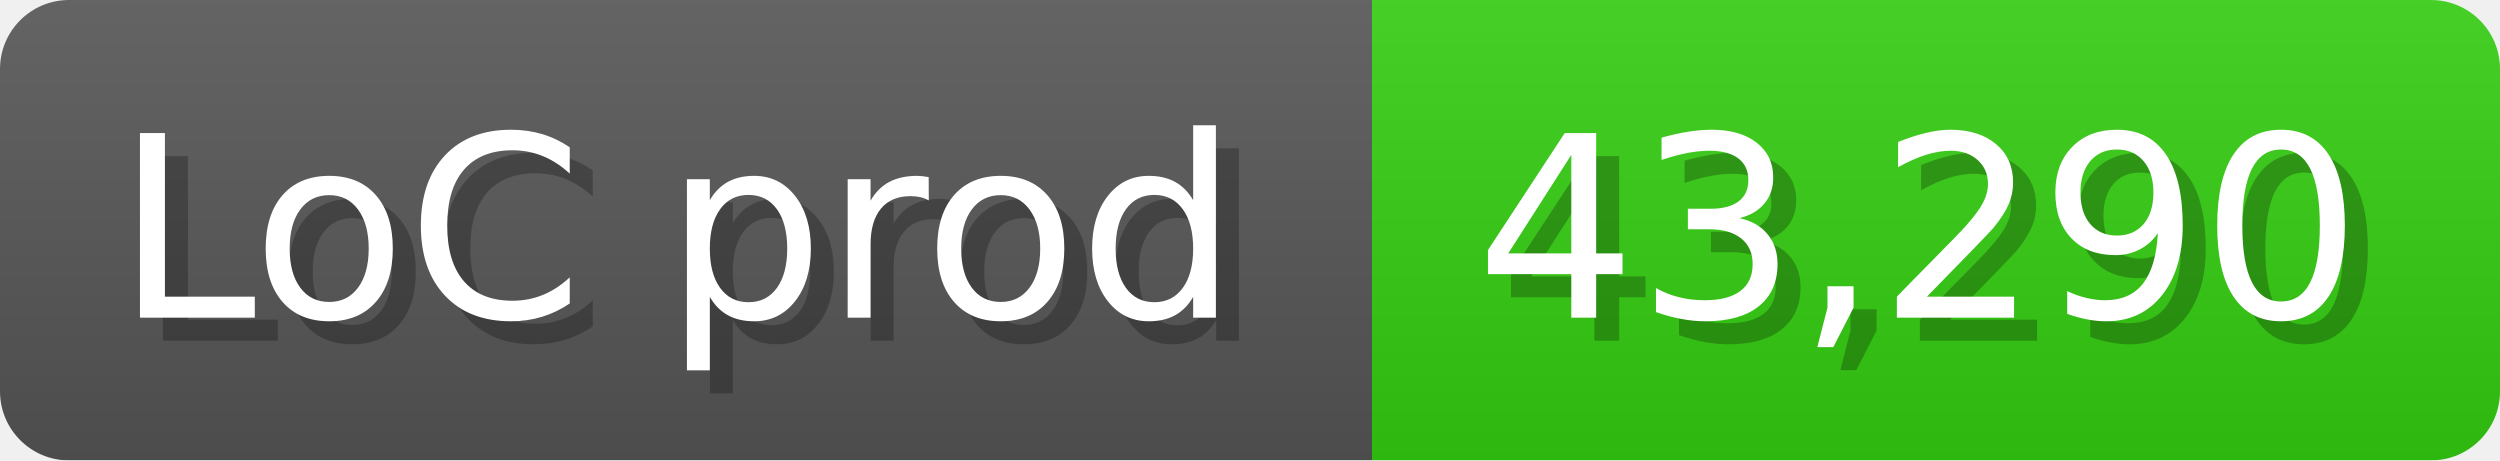
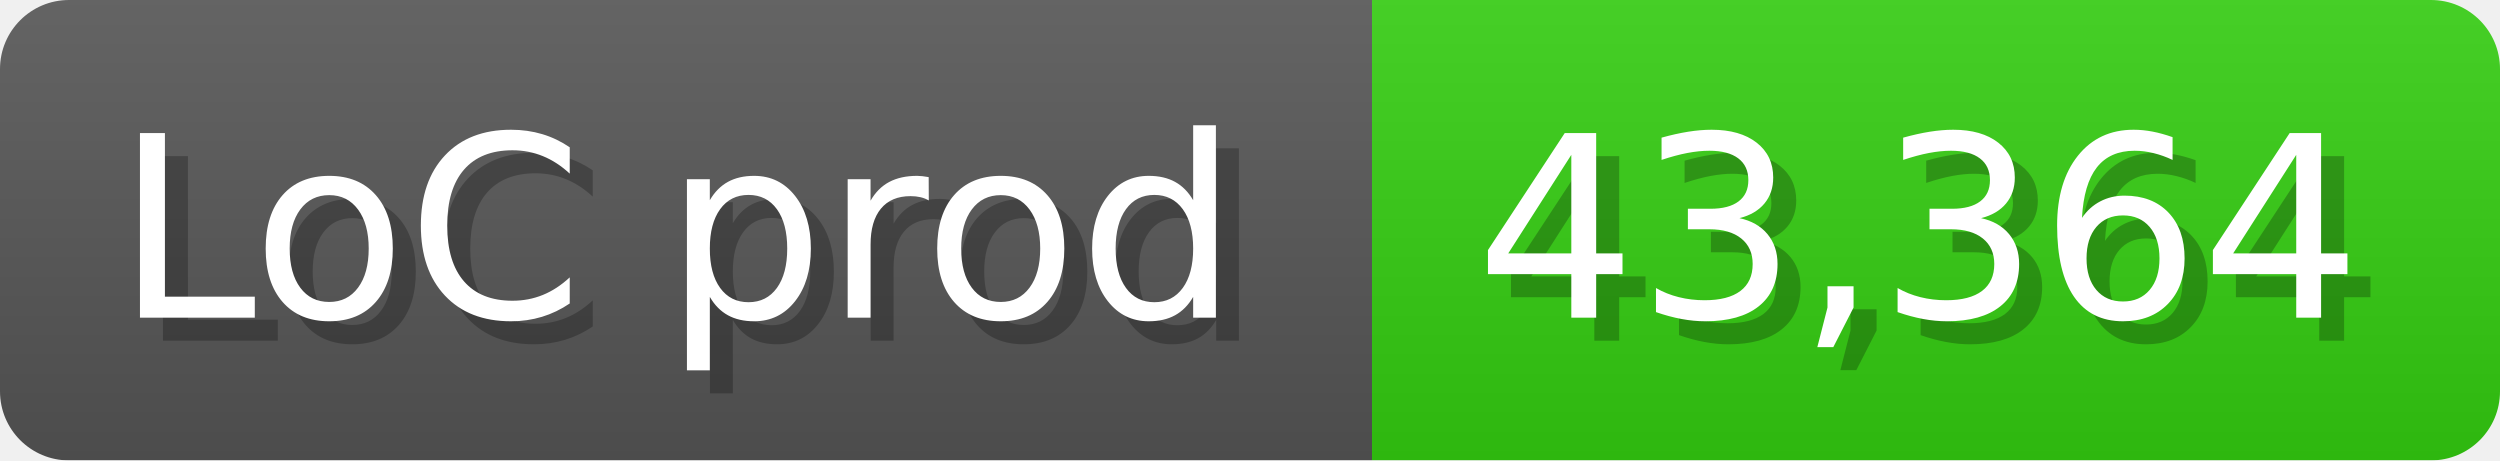
<svg xmlns="http://www.w3.org/2000/svg" width="108.6" height="20" viewBox="0 0 1086 200">
  <linearGradient id="a" x2="0" y2="100%">
    <stop offset="0" stop-opacity=".1" stop-color="#EEE" />
    <stop offset="1" stop-opacity=".1" />
  </linearGradient>
  <mask id="m">
    <rect width="1086" height="200" rx="30" fill="#FFF" />
  </mask>
  <g mask="url(#m)">
    <rect width="596" height="200" fill="#555" />
    <rect width="490" height="200" fill="#3C1" x="596" />
    <rect width="1086" height="200" fill="url(#a)" />
  </g>
  <g fill="#fff" text-anchor="start" font-family="Verdana,DejaVu Sans,sans-serif" font-size="110">
    <text x="60" y="148" textLength="496" fill="#000" opacity="0.25">LoC prod</text>
    <text x="50" y="138" textLength="496">LoC prod</text>
-     <text x="651" y="148" textLength="390" fill="#000" opacity="0.25">43,290</text>
-     <text x="641" y="138" textLength="390">43,290</text>
+     <text x="651" y="148" textLength="390" fill="#000" opacity="0.25">43,364</text>
+     <text x="641" y="138" textLength="390">43,364</text>
  </g>
</svg>
